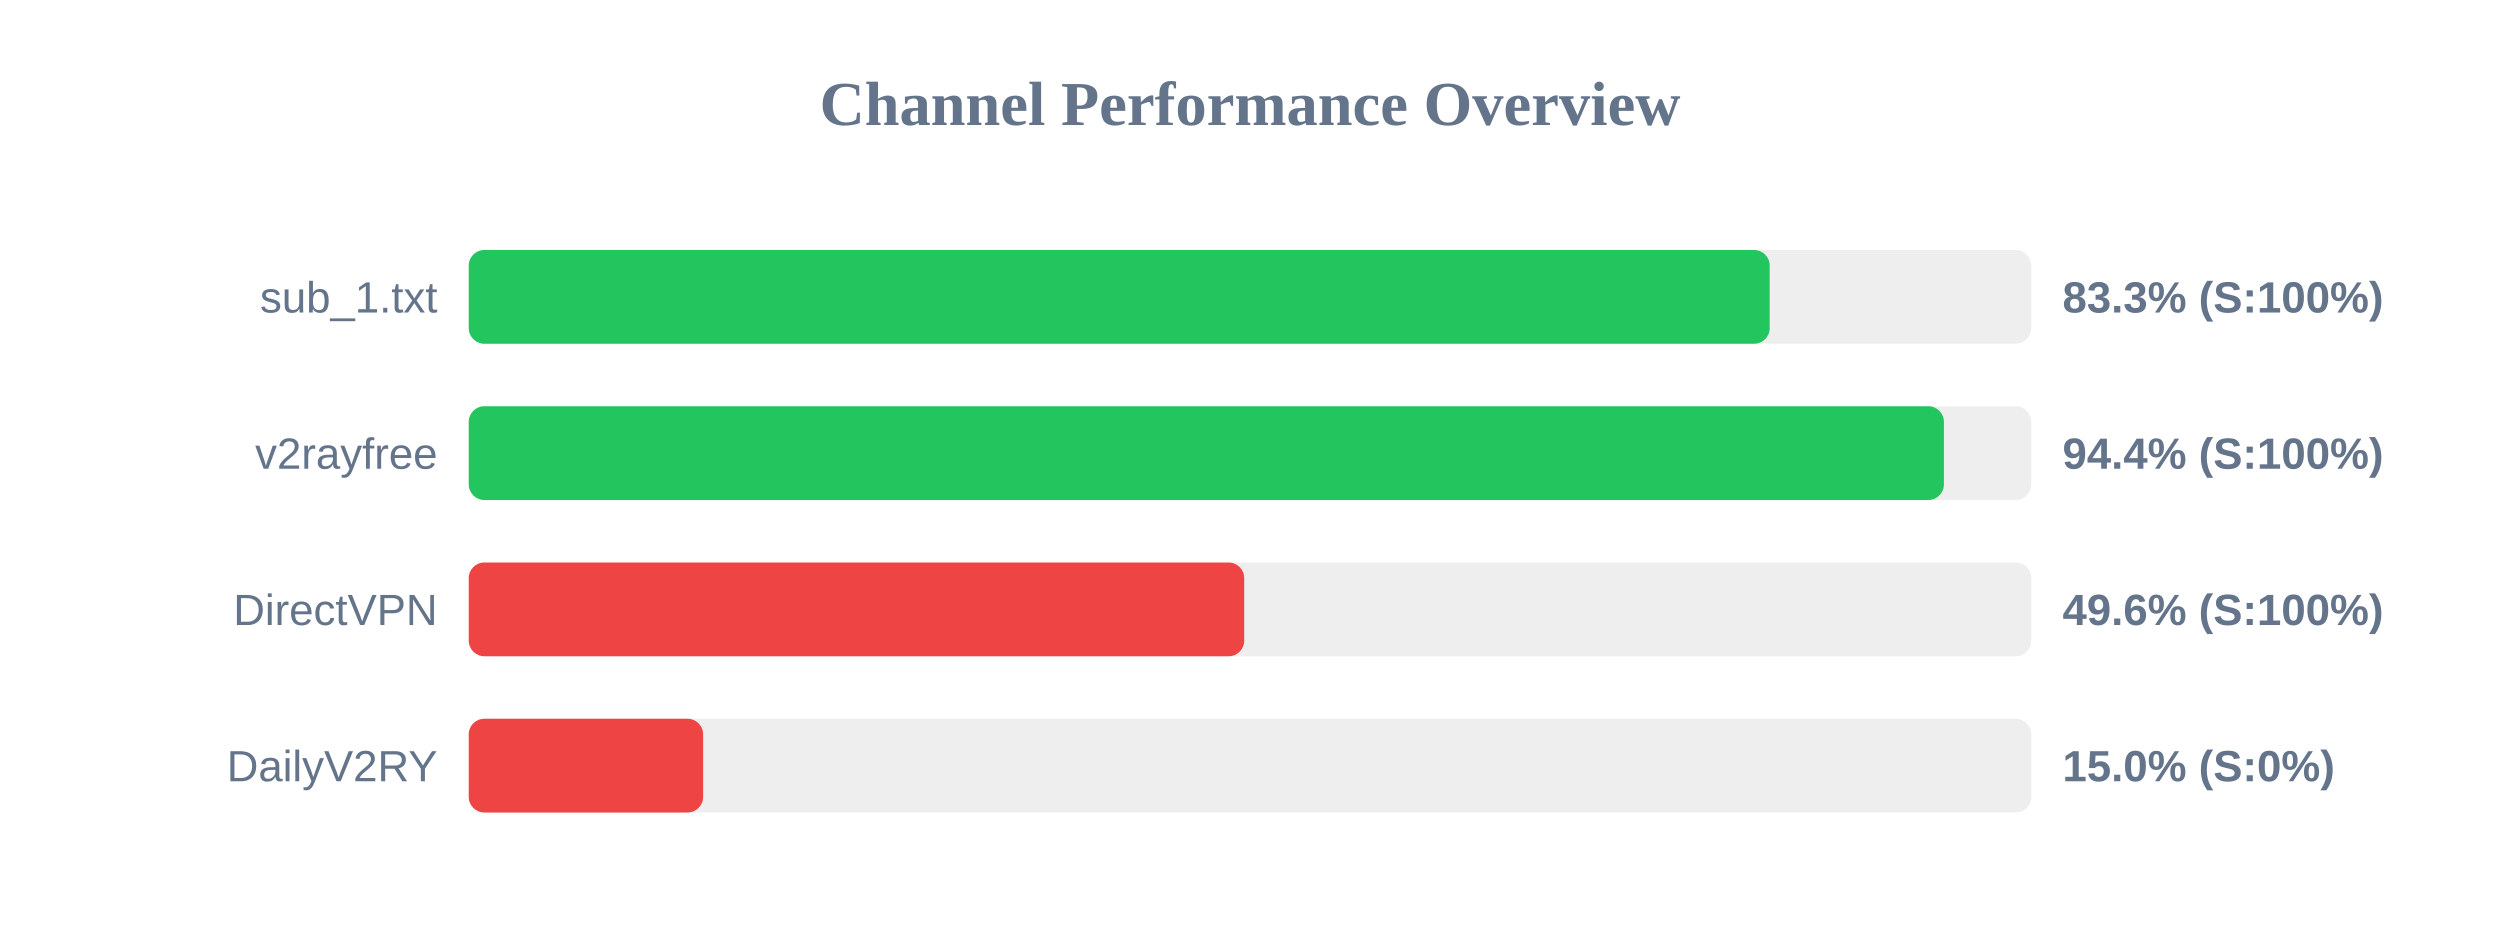
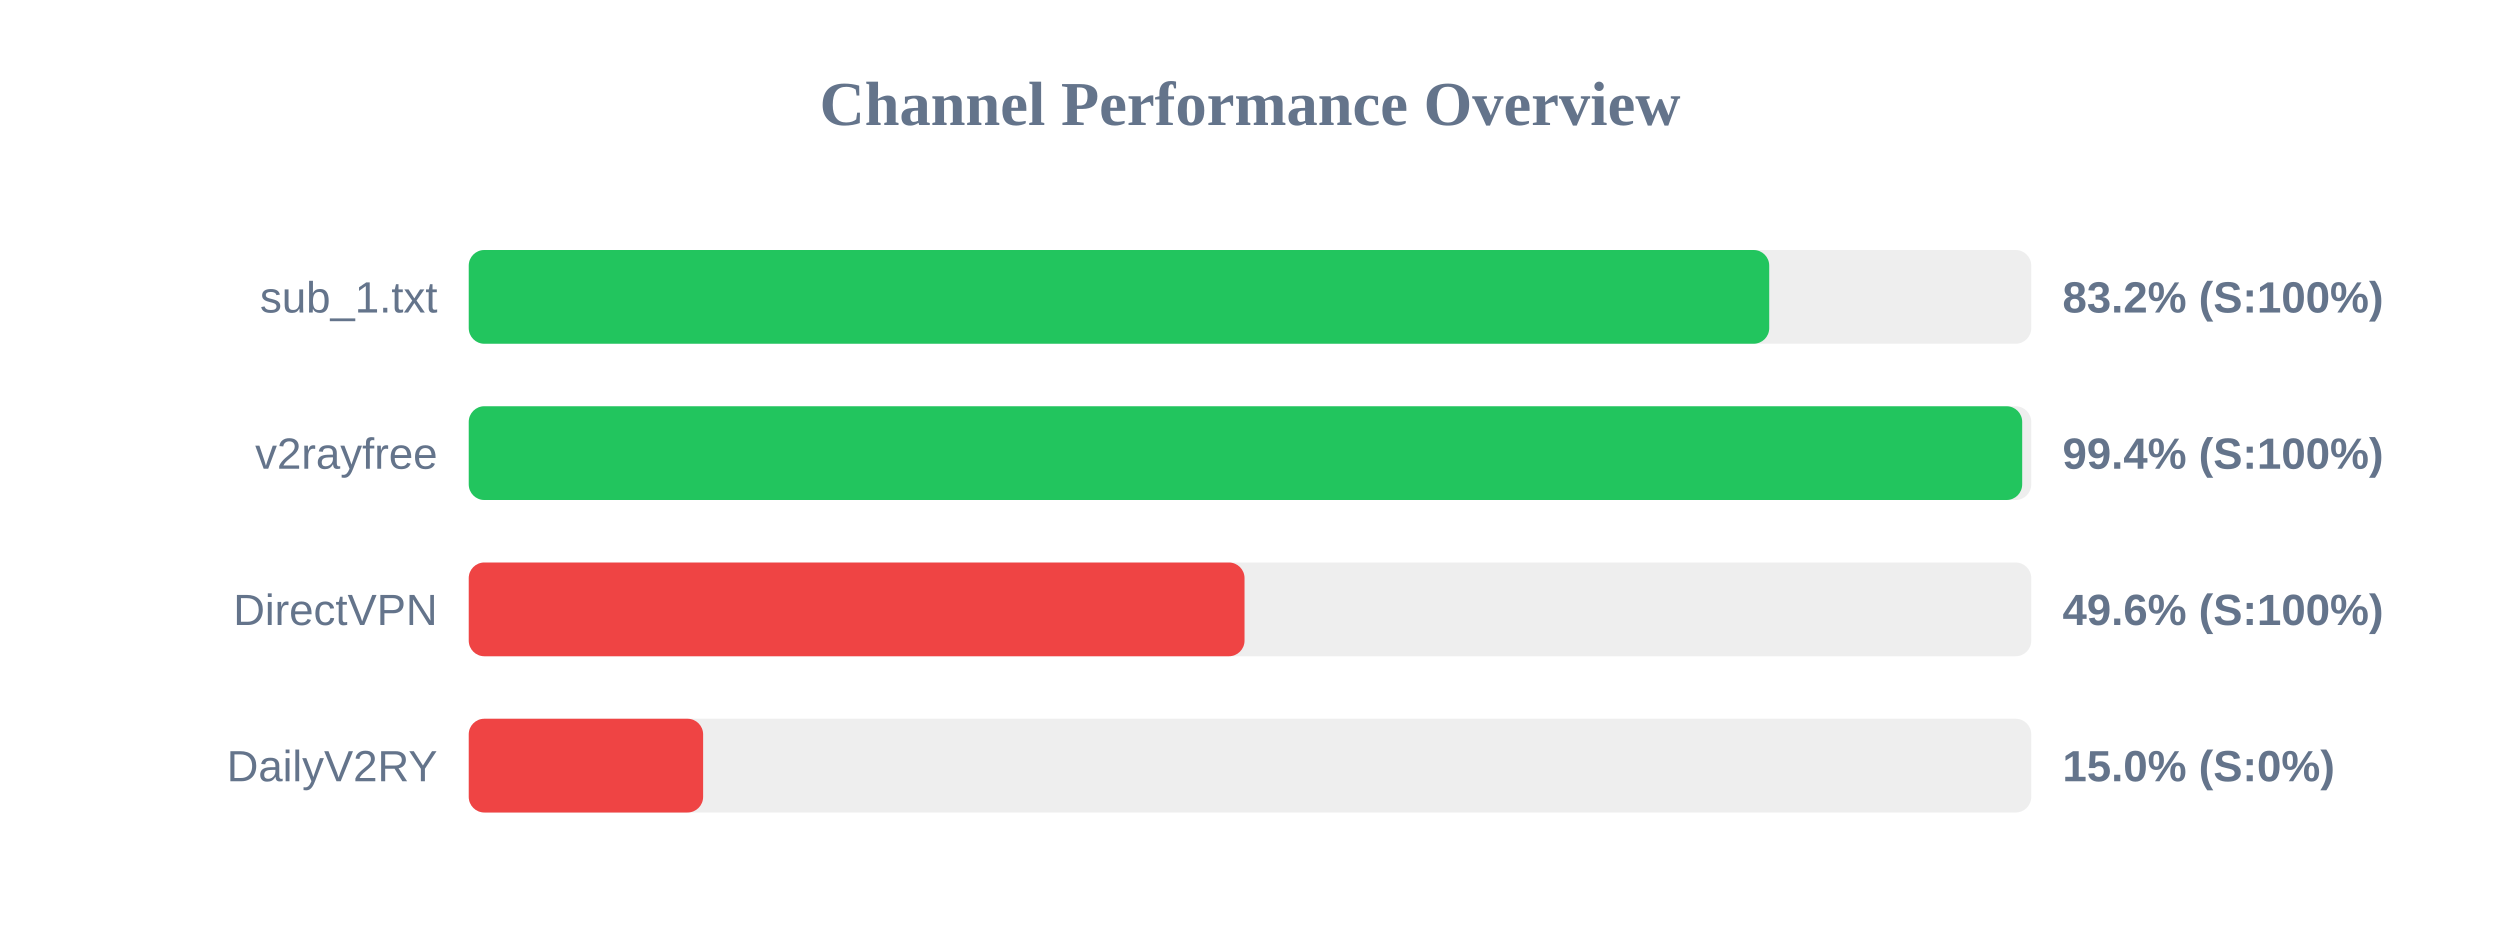
<svg xmlns="http://www.w3.org/2000/svg" width="800" height="300" version="1.1">
  <style>
        .row { font: 14px Arial; fill: #64748b; }
        .score { font: bold 14px Arial; fill: #64748b; }
    </style>
  <text x="400" y="40" text-anchor="middle" font-size="20px" font-weight="bold" fill="#64748b">Channel Performance Overview</text>
  <rect x="150" y="80" width="500" height="30" fill="#eee" rx="5" />
-   <rect x="150" y="80" width="416.3" height="30" fill="#22c55e" rx="5" />
+   <rect x="150" y="80" width="416.15" height="30" fill="#22c55e" rx="5" />
  <text x="140" y="100" text-anchor="end" class="row">sub_1.txt</text>
-   <text x="660" y="100" text-anchor="start" class="score">83.3% (S:100%)</text>
+   <text x="660" y="100" text-anchor="start" class="score">83.2% (S:100%)</text>
  <rect x="150" y="130" width="500" height="30" fill="#eee" rx="5" />
-   <rect x="150" y="130" width="472.05" height="30" fill="#22c55e" rx="5" />
+   <rect x="150" y="130" width="497.1" height="30" fill="#22c55e" rx="5" />
  <text x="140" y="150" text-anchor="end" class="row">v2rayfree</text>
-   <text x="660" y="150" text-anchor="start" class="score">94.4% (S:100%)</text>
+   <text x="660" y="150" text-anchor="start" class="score">99.4% (S:100%)</text>
  <rect x="150" y="180" width="500" height="30" fill="#eee" rx="5" />
-   <rect x="150" y="180" width="248.15" height="30" fill="#ef4444" rx="5" />
+   <rect x="150" y="180" width="248.25" height="30" fill="#ef4444" rx="5" />
  <text x="140" y="200" text-anchor="end" class="row">DirectVPN</text>
  <text x="660" y="200" text-anchor="start" class="score">49.6% (S:100%)</text>
  <rect x="150" y="230" width="500" height="30" fill="#eee" rx="5" />
  <rect x="150" y="230" width="75.0" height="30" fill="#ef4444" rx="5" />
  <text x="140" y="250" text-anchor="end" class="row">DailyV2RY</text>
  <text x="660" y="250" text-anchor="start" class="score">15.0% (S:0%)</text>
</svg>
